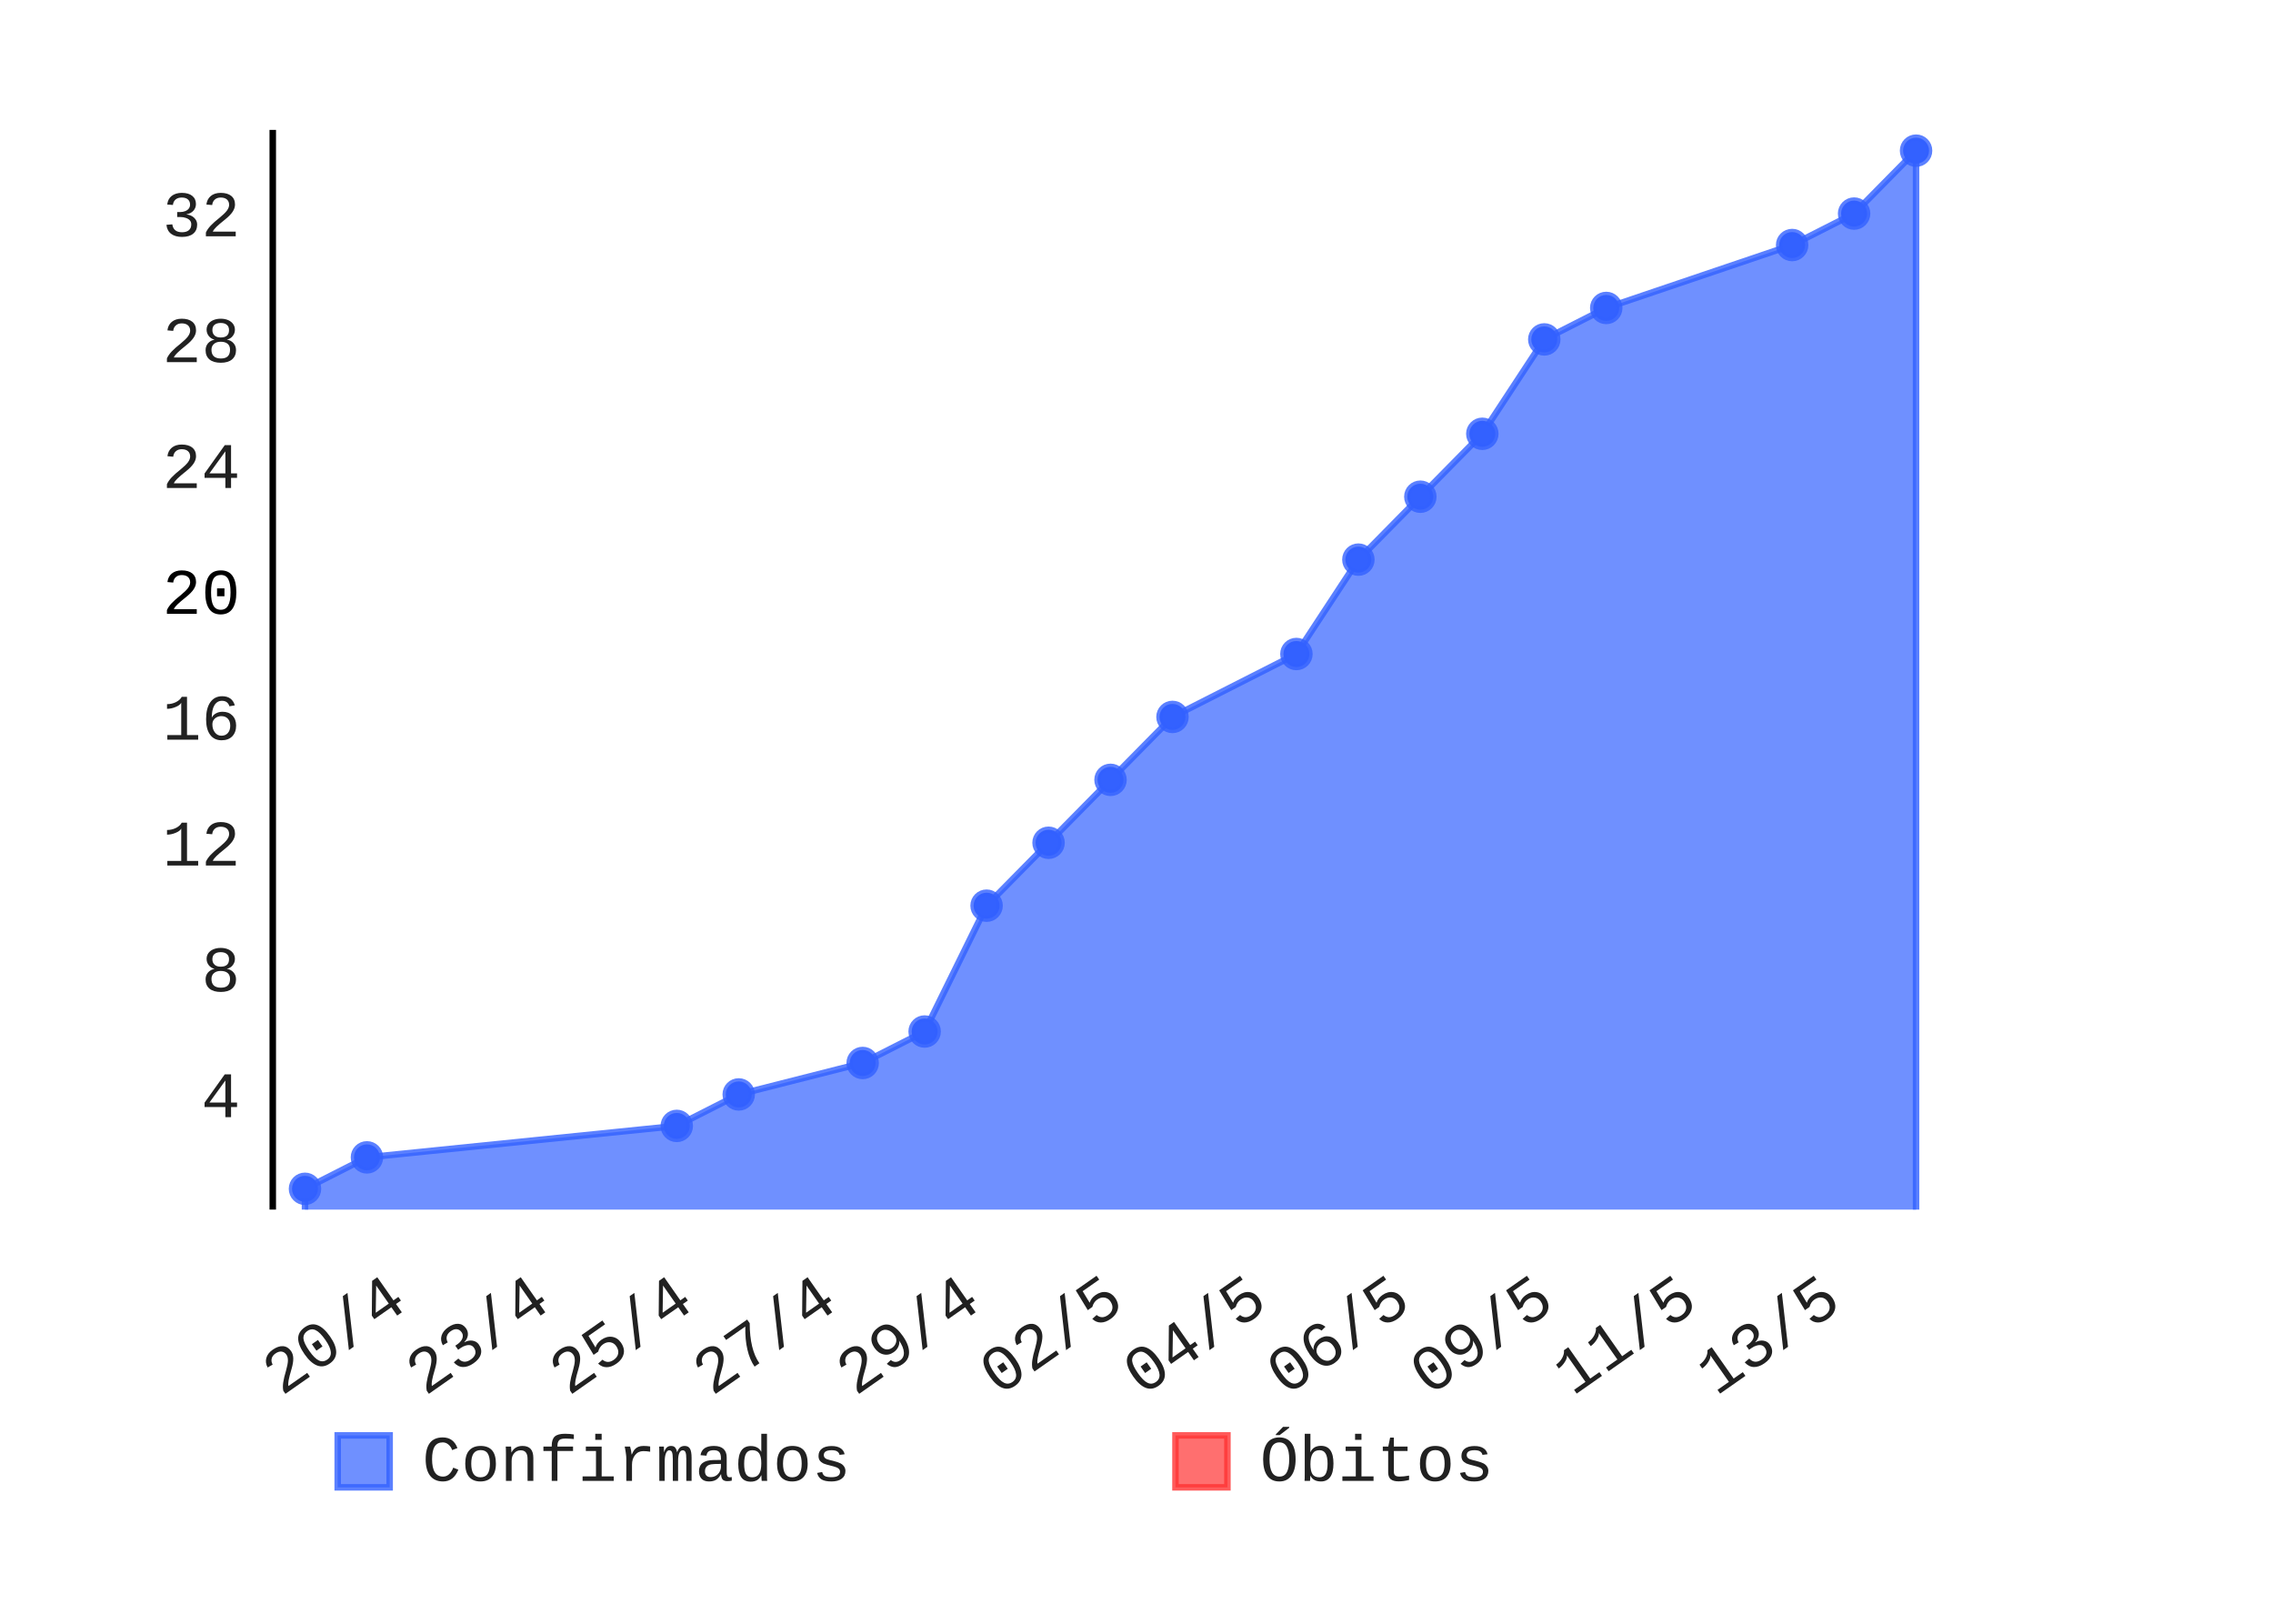
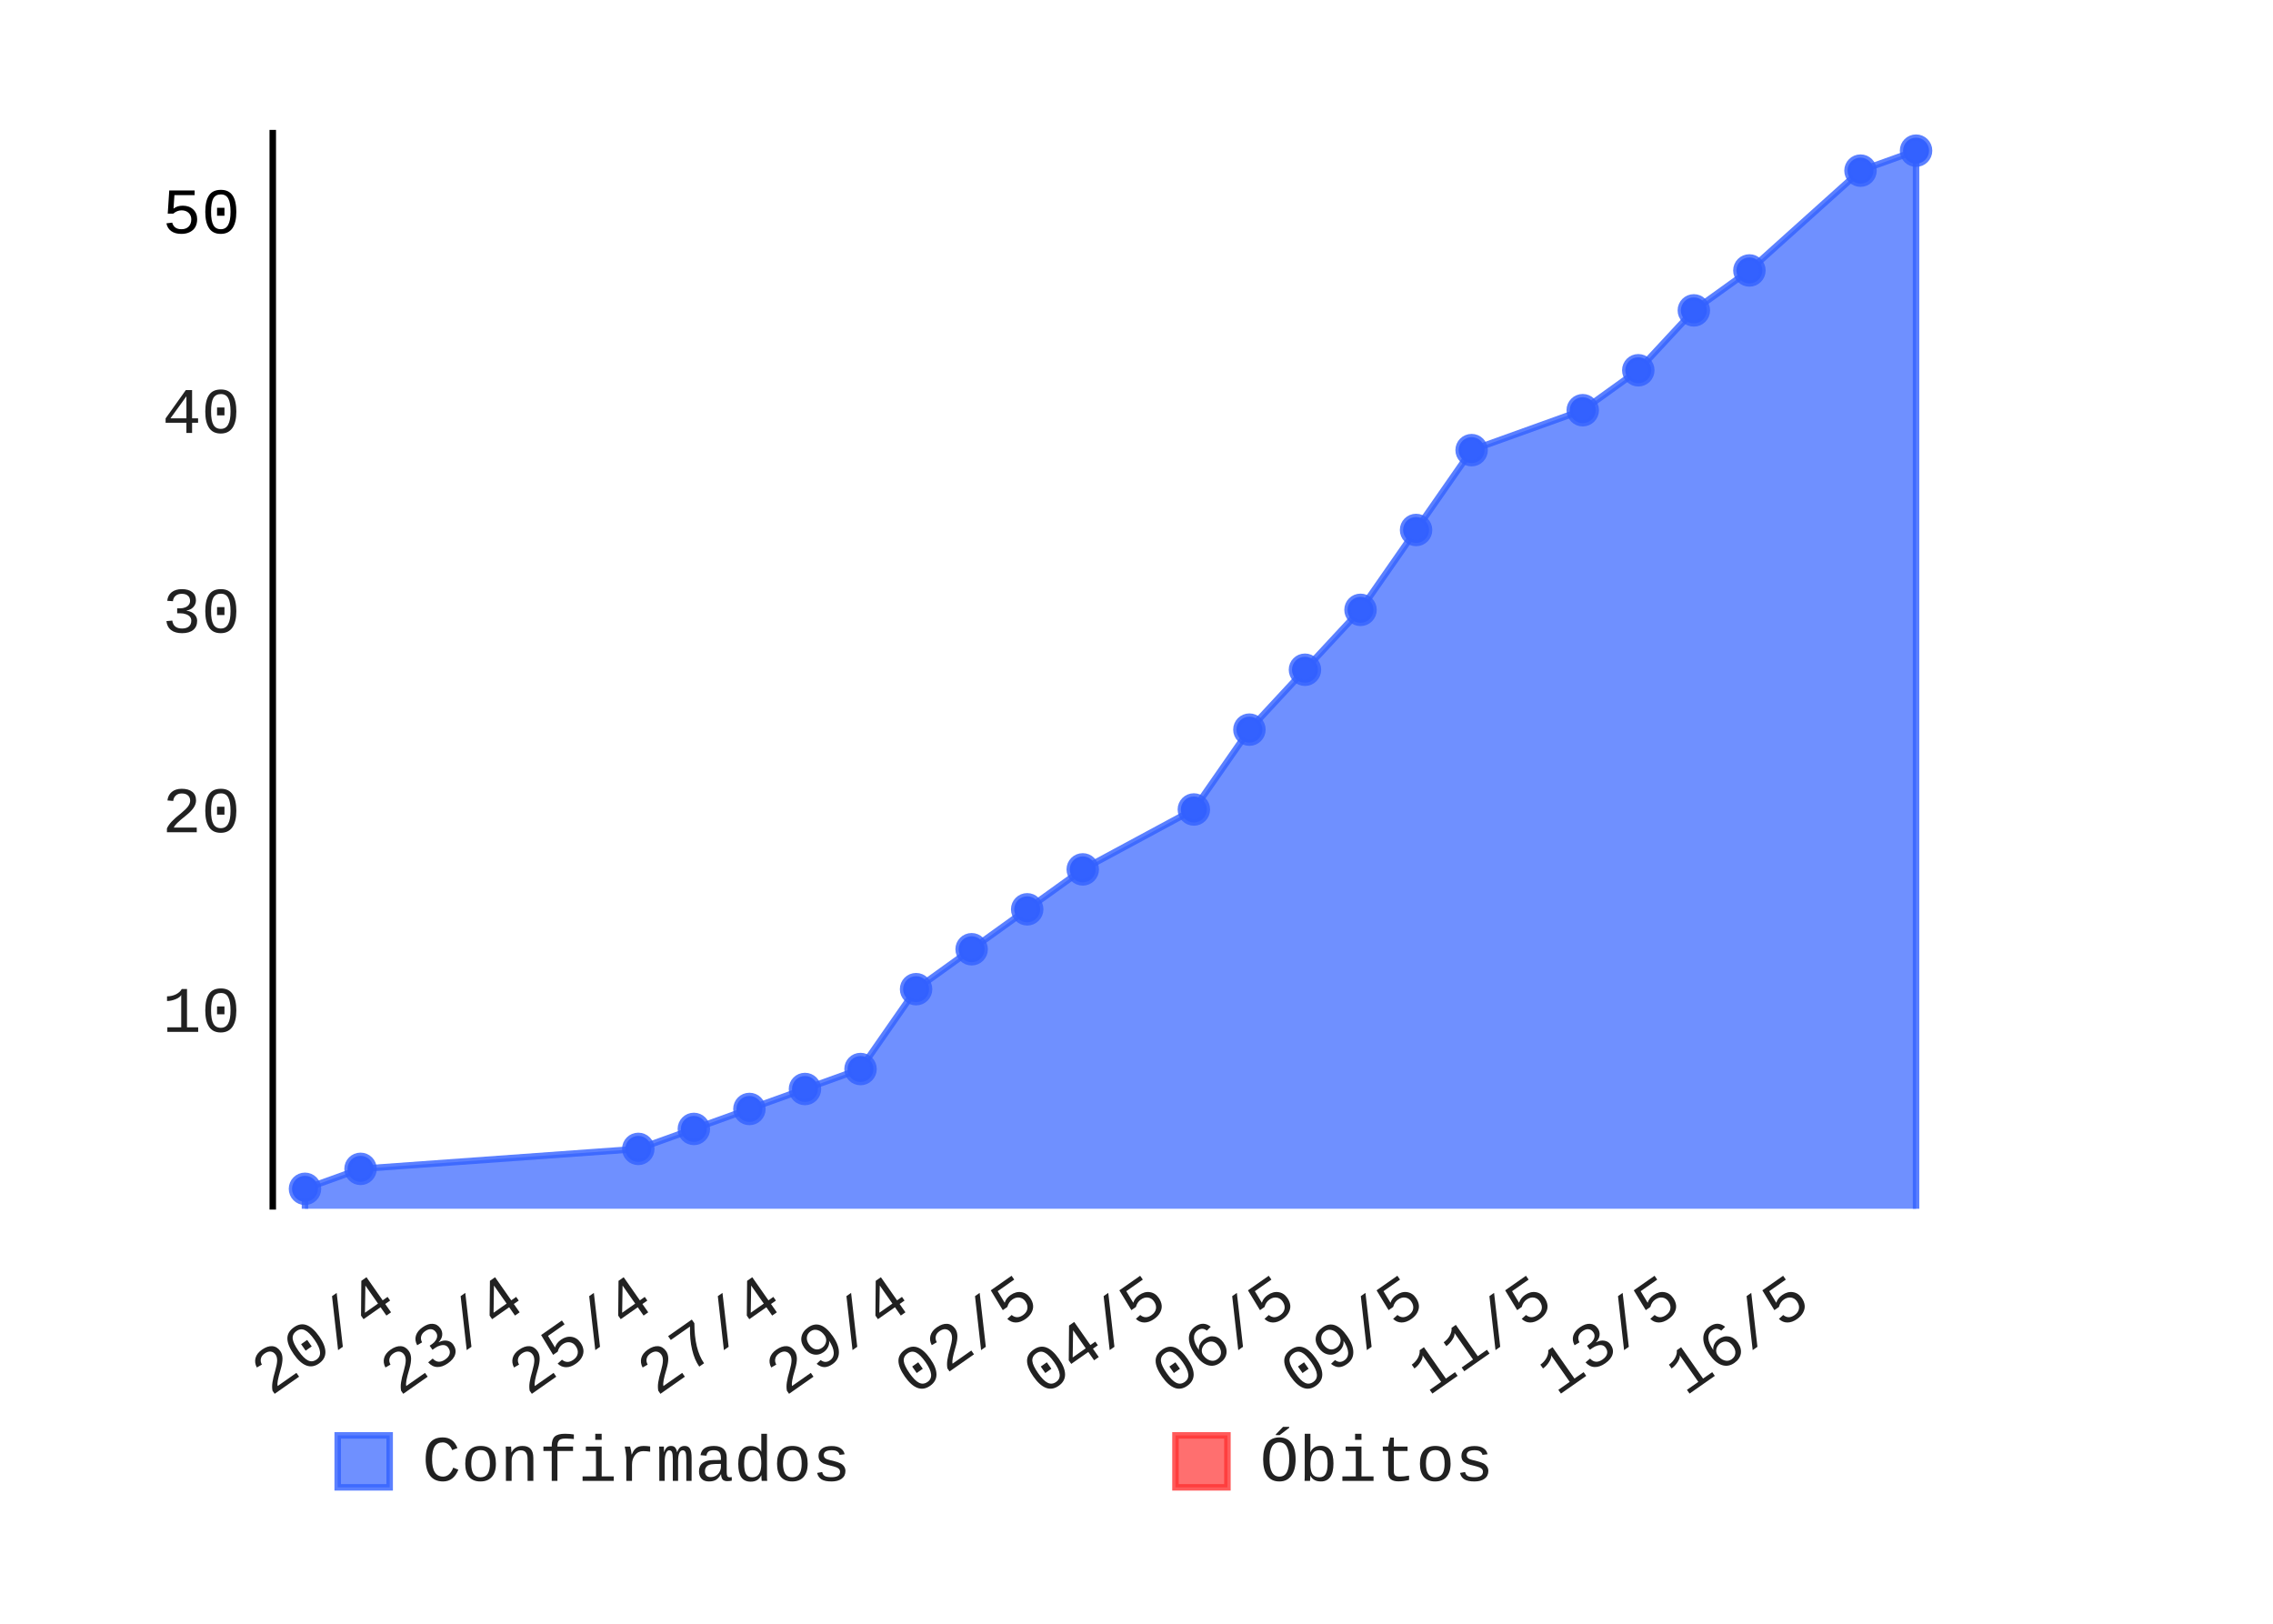
- <svg xmlns="http://www.w3.org/2000/svg" id="chart-f7d541be-01f8-4687-bf37-222e4fe7288c" class="pygal-chart" viewBox="0 0 350 250" width="350" height="250">
+ <svg xmlns="http://www.w3.org/2000/svg" id="chart-08a5bd4f-870c-40b5-9323-b236dc6367bf" class="pygal-chart" viewBox="0 0 350 250" width="350" height="250">
  <defs>
-     <style type="text/css">#chart-f7d541be-01f8-4687-bf37-222e4fe7288c{-webkit-user-select:none;-webkit-font-smoothing:antialiased;font-family:Consolas,"Liberation Mono",Menlo,Courier,monospace}#chart-f7d541be-01f8-4687-bf37-222e4fe7288c .title{font-family:Consolas,"Liberation Mono",Menlo,Courier,monospace;font-size:8px}#chart-f7d541be-01f8-4687-bf37-222e4fe7288c .legends .legend text{font-family:Consolas,"Liberation Mono",Menlo,Courier,monospace;font-size:10px}#chart-f7d541be-01f8-4687-bf37-222e4fe7288c .axis text{font-family:Consolas,"Liberation Mono",Menlo,Courier,monospace;font-size:10px}#chart-f7d541be-01f8-4687-bf37-222e4fe7288c .axis text.major{font-family:Consolas,"Liberation Mono",Menlo,Courier,monospace;font-size:10px}#chart-f7d541be-01f8-4687-bf37-222e4fe7288c .text-overlay text.value{font-family:Consolas,"Liberation Mono",Menlo,Courier,monospace;font-size:16px}#chart-f7d541be-01f8-4687-bf37-222e4fe7288c .text-overlay text.label{font-family:Consolas,"Liberation Mono",Menlo,Courier,monospace;font-size:10px}#chart-f7d541be-01f8-4687-bf37-222e4fe7288c .tooltip{font-family:Consolas,"Liberation Mono",Menlo,Courier,monospace;font-size:12px}#chart-f7d541be-01f8-4687-bf37-222e4fe7288c text.no_data{font-family:Consolas,"Liberation Mono",Menlo,Courier,monospace;font-size:64px}
- #chart-f7d541be-01f8-4687-bf37-222e4fe7288c{background-color:transparent}#chart-f7d541be-01f8-4687-bf37-222e4fe7288c path,#chart-f7d541be-01f8-4687-bf37-222e4fe7288c line,#chart-f7d541be-01f8-4687-bf37-222e4fe7288c rect,#chart-f7d541be-01f8-4687-bf37-222e4fe7288c circle{-webkit-transition:150ms;-moz-transition:150ms;transition:150ms}#chart-f7d541be-01f8-4687-bf37-222e4fe7288c .graph &gt; .background{fill:transparent}#chart-f7d541be-01f8-4687-bf37-222e4fe7288c .plot &gt; .background{fill:rgba(255,255,255,1)}#chart-f7d541be-01f8-4687-bf37-222e4fe7288c .graph{fill:rgba(0,0,0,.87)}#chart-f7d541be-01f8-4687-bf37-222e4fe7288c text.no_data{fill:rgba(0,0,0,1)}#chart-f7d541be-01f8-4687-bf37-222e4fe7288c .title{fill:rgba(0,0,0,1)}#chart-f7d541be-01f8-4687-bf37-222e4fe7288c .legends .legend text{fill:rgba(0,0,0,.87)}#chart-f7d541be-01f8-4687-bf37-222e4fe7288c .legends .legend:hover text{fill:rgba(0,0,0,1)}#chart-f7d541be-01f8-4687-bf37-222e4fe7288c .axis .line{stroke:rgba(0,0,0,1)}#chart-f7d541be-01f8-4687-bf37-222e4fe7288c .axis .guide.line{stroke:rgba(0,0,0,.54)}#chart-f7d541be-01f8-4687-bf37-222e4fe7288c .axis .major.line{stroke:rgba(0,0,0,.87)}#chart-f7d541be-01f8-4687-bf37-222e4fe7288c .axis text.major{fill:rgba(0,0,0,1)}#chart-f7d541be-01f8-4687-bf37-222e4fe7288c .axis.y .guides:hover .guide.line,#chart-f7d541be-01f8-4687-bf37-222e4fe7288c .line-graph .axis.x .guides:hover .guide.line,#chart-f7d541be-01f8-4687-bf37-222e4fe7288c .stackedline-graph .axis.x .guides:hover .guide.line,#chart-f7d541be-01f8-4687-bf37-222e4fe7288c .xy-graph .axis.x .guides:hover .guide.line{stroke:rgba(0,0,0,1)}#chart-f7d541be-01f8-4687-bf37-222e4fe7288c .axis .guides:hover text{fill:rgba(0,0,0,1)}#chart-f7d541be-01f8-4687-bf37-222e4fe7288c .reactive{fill-opacity:.7;stroke-opacity:.8}#chart-f7d541be-01f8-4687-bf37-222e4fe7288c .ci{stroke:rgba(0,0,0,.87)}#chart-f7d541be-01f8-4687-bf37-222e4fe7288c .reactive.active,#chart-f7d541be-01f8-4687-bf37-222e4fe7288c .active .reactive{fill-opacity:.8;stroke-opacity:.9;stroke-width:4}#chart-f7d541be-01f8-4687-bf37-222e4fe7288c .ci .reactive.active{stroke-width:1.5}#chart-f7d541be-01f8-4687-bf37-222e4fe7288c .series text{fill:rgba(0,0,0,1)}#chart-f7d541be-01f8-4687-bf37-222e4fe7288c .tooltip rect{fill:rgba(255,255,255,1);stroke:rgba(0,0,0,1);-webkit-transition:opacity 150ms;-moz-transition:opacity 150ms;transition:opacity 150ms}#chart-f7d541be-01f8-4687-bf37-222e4fe7288c .tooltip .label{fill:rgba(0,0,0,.87)}#chart-f7d541be-01f8-4687-bf37-222e4fe7288c .tooltip .label{fill:rgba(0,0,0,.87)}#chart-f7d541be-01f8-4687-bf37-222e4fe7288c .tooltip .legend{font-size:.8em;fill:rgba(0,0,0,.54)}#chart-f7d541be-01f8-4687-bf37-222e4fe7288c .tooltip .x_label{font-size:.6em;fill:rgba(0,0,0,1)}#chart-f7d541be-01f8-4687-bf37-222e4fe7288c .tooltip .xlink{font-size:.5em;text-decoration:underline}#chart-f7d541be-01f8-4687-bf37-222e4fe7288c .tooltip .value{font-size:1.5em}#chart-f7d541be-01f8-4687-bf37-222e4fe7288c .bound{font-size:.5em}#chart-f7d541be-01f8-4687-bf37-222e4fe7288c .max-value{font-size:.75em;fill:rgba(0,0,0,.54)}#chart-f7d541be-01f8-4687-bf37-222e4fe7288c .map-element{fill:rgba(255,255,255,1);stroke:rgba(0,0,0,.54) !important}#chart-f7d541be-01f8-4687-bf37-222e4fe7288c .map-element .reactive{fill-opacity:inherit;stroke-opacity:inherit}#chart-f7d541be-01f8-4687-bf37-222e4fe7288c .color-0,#chart-f7d541be-01f8-4687-bf37-222e4fe7288c .color-0 a:visited{stroke:#3361FF;fill:#3361FF}#chart-f7d541be-01f8-4687-bf37-222e4fe7288c .color-1,#chart-f7d541be-01f8-4687-bf37-222e4fe7288c .color-1 a:visited{stroke:#FF3333;fill:#FF3333}#chart-f7d541be-01f8-4687-bf37-222e4fe7288c .text-overlay .color-0 text{fill:black}#chart-f7d541be-01f8-4687-bf37-222e4fe7288c .text-overlay .color-1 text{fill:black}
- #chart-f7d541be-01f8-4687-bf37-222e4fe7288c text.no_data{text-anchor:middle}#chart-f7d541be-01f8-4687-bf37-222e4fe7288c .guide.line{fill:none}#chart-f7d541be-01f8-4687-bf37-222e4fe7288c .centered{text-anchor:middle}#chart-f7d541be-01f8-4687-bf37-222e4fe7288c .title{text-anchor:middle}#chart-f7d541be-01f8-4687-bf37-222e4fe7288c .legends .legend text{fill-opacity:1}#chart-f7d541be-01f8-4687-bf37-222e4fe7288c .axis.x text{text-anchor:middle}#chart-f7d541be-01f8-4687-bf37-222e4fe7288c .axis.x:not(.web) text[transform]{text-anchor:start}#chart-f7d541be-01f8-4687-bf37-222e4fe7288c .axis.x:not(.web) text[transform].backwards{text-anchor:end}#chart-f7d541be-01f8-4687-bf37-222e4fe7288c .axis.y text{text-anchor:end}#chart-f7d541be-01f8-4687-bf37-222e4fe7288c .axis.y text[transform].backwards{text-anchor:start}#chart-f7d541be-01f8-4687-bf37-222e4fe7288c .axis.y2 text{text-anchor:start}#chart-f7d541be-01f8-4687-bf37-222e4fe7288c .axis.y2 text[transform].backwards{text-anchor:end}#chart-f7d541be-01f8-4687-bf37-222e4fe7288c .axis .guide.line{stroke-dasharray:4,4}#chart-f7d541be-01f8-4687-bf37-222e4fe7288c .axis .major.guide.line{stroke-dasharray:6,6}#chart-f7d541be-01f8-4687-bf37-222e4fe7288c .horizontal .axis.y .guide.line,#chart-f7d541be-01f8-4687-bf37-222e4fe7288c .horizontal .axis.y2 .guide.line,#chart-f7d541be-01f8-4687-bf37-222e4fe7288c .vertical .axis.x .guide.line{opacity:0}#chart-f7d541be-01f8-4687-bf37-222e4fe7288c .horizontal .axis.always_show .guide.line,#chart-f7d541be-01f8-4687-bf37-222e4fe7288c .vertical .axis.always_show .guide.line{opacity:1 !important}#chart-f7d541be-01f8-4687-bf37-222e4fe7288c .axis.y .guides:hover .guide.line,#chart-f7d541be-01f8-4687-bf37-222e4fe7288c .axis.y2 .guides:hover .guide.line,#chart-f7d541be-01f8-4687-bf37-222e4fe7288c .axis.x .guides:hover .guide.line{opacity:1}#chart-f7d541be-01f8-4687-bf37-222e4fe7288c .axis .guides:hover text{opacity:1}#chart-f7d541be-01f8-4687-bf37-222e4fe7288c .nofill{fill:none}#chart-f7d541be-01f8-4687-bf37-222e4fe7288c .subtle-fill{fill-opacity:.2}#chart-f7d541be-01f8-4687-bf37-222e4fe7288c .dot{stroke-width:1px;fill-opacity:1}#chart-f7d541be-01f8-4687-bf37-222e4fe7288c .dot.active{stroke-width:5px}#chart-f7d541be-01f8-4687-bf37-222e4fe7288c .dot.negative{fill:transparent}#chart-f7d541be-01f8-4687-bf37-222e4fe7288c text,#chart-f7d541be-01f8-4687-bf37-222e4fe7288c tspan{stroke:none !important}#chart-f7d541be-01f8-4687-bf37-222e4fe7288c .series text.active{opacity:1}#chart-f7d541be-01f8-4687-bf37-222e4fe7288c .tooltip rect{fill-opacity:.95;stroke-width:.5}#chart-f7d541be-01f8-4687-bf37-222e4fe7288c .tooltip text{fill-opacity:1}#chart-f7d541be-01f8-4687-bf37-222e4fe7288c .showable{visibility:hidden}#chart-f7d541be-01f8-4687-bf37-222e4fe7288c .showable.shown{visibility:visible}#chart-f7d541be-01f8-4687-bf37-222e4fe7288c .gauge-background{fill:rgba(229,229,229,1);stroke:none}#chart-f7d541be-01f8-4687-bf37-222e4fe7288c .bg-lines{stroke:transparent;stroke-width:2px}</style>
+     <style type="text/css">#chart-08a5bd4f-870c-40b5-9323-b236dc6367bf{-webkit-user-select:none;-webkit-font-smoothing:antialiased;font-family:Consolas,"Liberation Mono",Menlo,Courier,monospace}#chart-08a5bd4f-870c-40b5-9323-b236dc6367bf .title{font-family:Consolas,"Liberation Mono",Menlo,Courier,monospace;font-size:8px}#chart-08a5bd4f-870c-40b5-9323-b236dc6367bf .legends .legend text{font-family:Consolas,"Liberation Mono",Menlo,Courier,monospace;font-size:10px}#chart-08a5bd4f-870c-40b5-9323-b236dc6367bf .axis text{font-family:Consolas,"Liberation Mono",Menlo,Courier,monospace;font-size:10px}#chart-08a5bd4f-870c-40b5-9323-b236dc6367bf .axis text.major{font-family:Consolas,"Liberation Mono",Menlo,Courier,monospace;font-size:10px}#chart-08a5bd4f-870c-40b5-9323-b236dc6367bf .text-overlay text.value{font-family:Consolas,"Liberation Mono",Menlo,Courier,monospace;font-size:16px}#chart-08a5bd4f-870c-40b5-9323-b236dc6367bf .text-overlay text.label{font-family:Consolas,"Liberation Mono",Menlo,Courier,monospace;font-size:10px}#chart-08a5bd4f-870c-40b5-9323-b236dc6367bf .tooltip{font-family:Consolas,"Liberation Mono",Menlo,Courier,monospace;font-size:12px}#chart-08a5bd4f-870c-40b5-9323-b236dc6367bf text.no_data{font-family:Consolas,"Liberation Mono",Menlo,Courier,monospace;font-size:64px}
+ #chart-08a5bd4f-870c-40b5-9323-b236dc6367bf{background-color:transparent}#chart-08a5bd4f-870c-40b5-9323-b236dc6367bf path,#chart-08a5bd4f-870c-40b5-9323-b236dc6367bf line,#chart-08a5bd4f-870c-40b5-9323-b236dc6367bf rect,#chart-08a5bd4f-870c-40b5-9323-b236dc6367bf circle{-webkit-transition:150ms;-moz-transition:150ms;transition:150ms}#chart-08a5bd4f-870c-40b5-9323-b236dc6367bf .graph &gt; .background{fill:transparent}#chart-08a5bd4f-870c-40b5-9323-b236dc6367bf .plot &gt; .background{fill:rgba(255,255,255,1)}#chart-08a5bd4f-870c-40b5-9323-b236dc6367bf .graph{fill:rgba(0,0,0,.87)}#chart-08a5bd4f-870c-40b5-9323-b236dc6367bf text.no_data{fill:rgba(0,0,0,1)}#chart-08a5bd4f-870c-40b5-9323-b236dc6367bf .title{fill:rgba(0,0,0,1)}#chart-08a5bd4f-870c-40b5-9323-b236dc6367bf .legends .legend text{fill:rgba(0,0,0,.87)}#chart-08a5bd4f-870c-40b5-9323-b236dc6367bf .legends .legend:hover text{fill:rgba(0,0,0,1)}#chart-08a5bd4f-870c-40b5-9323-b236dc6367bf .axis .line{stroke:rgba(0,0,0,1)}#chart-08a5bd4f-870c-40b5-9323-b236dc6367bf .axis .guide.line{stroke:rgba(0,0,0,.54)}#chart-08a5bd4f-870c-40b5-9323-b236dc6367bf .axis .major.line{stroke:rgba(0,0,0,.87)}#chart-08a5bd4f-870c-40b5-9323-b236dc6367bf .axis text.major{fill:rgba(0,0,0,1)}#chart-08a5bd4f-870c-40b5-9323-b236dc6367bf .axis.y .guides:hover .guide.line,#chart-08a5bd4f-870c-40b5-9323-b236dc6367bf .line-graph .axis.x .guides:hover .guide.line,#chart-08a5bd4f-870c-40b5-9323-b236dc6367bf .stackedline-graph .axis.x .guides:hover .guide.line,#chart-08a5bd4f-870c-40b5-9323-b236dc6367bf .xy-graph .axis.x .guides:hover .guide.line{stroke:rgba(0,0,0,1)}#chart-08a5bd4f-870c-40b5-9323-b236dc6367bf .axis .guides:hover text{fill:rgba(0,0,0,1)}#chart-08a5bd4f-870c-40b5-9323-b236dc6367bf .reactive{fill-opacity:.7;stroke-opacity:.8}#chart-08a5bd4f-870c-40b5-9323-b236dc6367bf .ci{stroke:rgba(0,0,0,.87)}#chart-08a5bd4f-870c-40b5-9323-b236dc6367bf .reactive.active,#chart-08a5bd4f-870c-40b5-9323-b236dc6367bf .active .reactive{fill-opacity:.8;stroke-opacity:.9;stroke-width:4}#chart-08a5bd4f-870c-40b5-9323-b236dc6367bf .ci .reactive.active{stroke-width:1.5}#chart-08a5bd4f-870c-40b5-9323-b236dc6367bf .series text{fill:rgba(0,0,0,1)}#chart-08a5bd4f-870c-40b5-9323-b236dc6367bf .tooltip rect{fill:rgba(255,255,255,1);stroke:rgba(0,0,0,1);-webkit-transition:opacity 150ms;-moz-transition:opacity 150ms;transition:opacity 150ms}#chart-08a5bd4f-870c-40b5-9323-b236dc6367bf .tooltip .label{fill:rgba(0,0,0,.87)}#chart-08a5bd4f-870c-40b5-9323-b236dc6367bf .tooltip .label{fill:rgba(0,0,0,.87)}#chart-08a5bd4f-870c-40b5-9323-b236dc6367bf .tooltip .legend{font-size:.8em;fill:rgba(0,0,0,.54)}#chart-08a5bd4f-870c-40b5-9323-b236dc6367bf .tooltip .x_label{font-size:.6em;fill:rgba(0,0,0,1)}#chart-08a5bd4f-870c-40b5-9323-b236dc6367bf .tooltip .xlink{font-size:.5em;text-decoration:underline}#chart-08a5bd4f-870c-40b5-9323-b236dc6367bf .tooltip .value{font-size:1.5em}#chart-08a5bd4f-870c-40b5-9323-b236dc6367bf .bound{font-size:.5em}#chart-08a5bd4f-870c-40b5-9323-b236dc6367bf .max-value{font-size:.75em;fill:rgba(0,0,0,.54)}#chart-08a5bd4f-870c-40b5-9323-b236dc6367bf .map-element{fill:rgba(255,255,255,1);stroke:rgba(0,0,0,.54) !important}#chart-08a5bd4f-870c-40b5-9323-b236dc6367bf .map-element .reactive{fill-opacity:inherit;stroke-opacity:inherit}#chart-08a5bd4f-870c-40b5-9323-b236dc6367bf .color-0,#chart-08a5bd4f-870c-40b5-9323-b236dc6367bf .color-0 a:visited{stroke:#3361FF;fill:#3361FF}#chart-08a5bd4f-870c-40b5-9323-b236dc6367bf .color-1,#chart-08a5bd4f-870c-40b5-9323-b236dc6367bf .color-1 a:visited{stroke:#FF3333;fill:#FF3333}#chart-08a5bd4f-870c-40b5-9323-b236dc6367bf .text-overlay .color-0 text{fill:black}#chart-08a5bd4f-870c-40b5-9323-b236dc6367bf .text-overlay .color-1 text{fill:black}
+ #chart-08a5bd4f-870c-40b5-9323-b236dc6367bf text.no_data{text-anchor:middle}#chart-08a5bd4f-870c-40b5-9323-b236dc6367bf .guide.line{fill:none}#chart-08a5bd4f-870c-40b5-9323-b236dc6367bf .centered{text-anchor:middle}#chart-08a5bd4f-870c-40b5-9323-b236dc6367bf .title{text-anchor:middle}#chart-08a5bd4f-870c-40b5-9323-b236dc6367bf .legends .legend text{fill-opacity:1}#chart-08a5bd4f-870c-40b5-9323-b236dc6367bf .axis.x text{text-anchor:middle}#chart-08a5bd4f-870c-40b5-9323-b236dc6367bf .axis.x:not(.web) text[transform]{text-anchor:start}#chart-08a5bd4f-870c-40b5-9323-b236dc6367bf .axis.x:not(.web) text[transform].backwards{text-anchor:end}#chart-08a5bd4f-870c-40b5-9323-b236dc6367bf .axis.y text{text-anchor:end}#chart-08a5bd4f-870c-40b5-9323-b236dc6367bf .axis.y text[transform].backwards{text-anchor:start}#chart-08a5bd4f-870c-40b5-9323-b236dc6367bf .axis.y2 text{text-anchor:start}#chart-08a5bd4f-870c-40b5-9323-b236dc6367bf .axis.y2 text[transform].backwards{text-anchor:end}#chart-08a5bd4f-870c-40b5-9323-b236dc6367bf .axis .guide.line{stroke-dasharray:4,4}#chart-08a5bd4f-870c-40b5-9323-b236dc6367bf .axis .major.guide.line{stroke-dasharray:6,6}#chart-08a5bd4f-870c-40b5-9323-b236dc6367bf .horizontal .axis.y .guide.line,#chart-08a5bd4f-870c-40b5-9323-b236dc6367bf .horizontal .axis.y2 .guide.line,#chart-08a5bd4f-870c-40b5-9323-b236dc6367bf .vertical .axis.x .guide.line{opacity:0}#chart-08a5bd4f-870c-40b5-9323-b236dc6367bf .horizontal .axis.always_show .guide.line,#chart-08a5bd4f-870c-40b5-9323-b236dc6367bf .vertical .axis.always_show .guide.line{opacity:1 !important}#chart-08a5bd4f-870c-40b5-9323-b236dc6367bf .axis.y .guides:hover .guide.line,#chart-08a5bd4f-870c-40b5-9323-b236dc6367bf .axis.y2 .guides:hover .guide.line,#chart-08a5bd4f-870c-40b5-9323-b236dc6367bf .axis.x .guides:hover .guide.line{opacity:1}#chart-08a5bd4f-870c-40b5-9323-b236dc6367bf .axis .guides:hover text{opacity:1}#chart-08a5bd4f-870c-40b5-9323-b236dc6367bf .nofill{fill:none}#chart-08a5bd4f-870c-40b5-9323-b236dc6367bf .subtle-fill{fill-opacity:.2}#chart-08a5bd4f-870c-40b5-9323-b236dc6367bf .dot{stroke-width:1px;fill-opacity:1}#chart-08a5bd4f-870c-40b5-9323-b236dc6367bf .dot.active{stroke-width:5px}#chart-08a5bd4f-870c-40b5-9323-b236dc6367bf .dot.negative{fill:transparent}#chart-08a5bd4f-870c-40b5-9323-b236dc6367bf text,#chart-08a5bd4f-870c-40b5-9323-b236dc6367bf tspan{stroke:none !important}#chart-08a5bd4f-870c-40b5-9323-b236dc6367bf .series text.active{opacity:1}#chart-08a5bd4f-870c-40b5-9323-b236dc6367bf .tooltip rect{fill-opacity:.95;stroke-width:.5}#chart-08a5bd4f-870c-40b5-9323-b236dc6367bf .tooltip text{fill-opacity:1}#chart-08a5bd4f-870c-40b5-9323-b236dc6367bf .showable{visibility:hidden}#chart-08a5bd4f-870c-40b5-9323-b236dc6367bf .showable.shown{visibility:visible}#chart-08a5bd4f-870c-40b5-9323-b236dc6367bf .gauge-background{fill:rgba(229,229,229,1);stroke:none}#chart-08a5bd4f-870c-40b5-9323-b236dc6367bf .bg-lines{stroke:transparent;stroke-width:2px}</style>
  </defs>
  <g class="graph datetimeline-graph vertical">
    <rect x="0" y="0" width="350" height="250" class="background" />
    <g transform="translate(42, 20)" class="plot">
      <rect x="0" y="0" width="258.0" height="166.234" class="background" />
      <g class="axis y">
        <g class="guides">
-           <text x="-5" y="152.006" class="">4</text>
+           <text x="-5" y="138.873" class="">10</text>
        </g>
        <g class="guides">
-           <text x="-5" y="132.632" class="">8</text>
+           <text x="-5" y="108.134" class="">20</text>
        </g>
        <g class="guides">
-           <text x="-5" y="113.257" class="">12</text>
+           <text x="-5" y="77.396" class="">30</text>
        </g>
        <g class="guides">
-           <text x="-5" y="93.883" class="">16</text>
+           <text x="-5" y="46.657" class="">40</text>
        </g>
        <g class="guides">
-           <text x="-5" y="74.508" class="major">20</text>
-         </g>
-         <g class="guides">
-           <text x="-5" y="55.133" class="">24</text>
-         </g>
-         <g class="guides">
-           <text x="-5" y="35.759" class="">28</text>
-         </g>
-         <g class="guides">
-           <text x="-5" y="16.384" class="">32</text>
+           <text x="-5" y="15.918" class="major">50</text>
        </g>
      </g>
      <g class="axis x">
        <path d="M0 0 v166.234" class="line" />
        <g class="guides">
-           <path d="M21.041 0 v166.234" class="guide line" />
-           <text x="21.041" y="181.234" class="backwards" transform="rotate(325 21.0406 181.2342)">20/4</text>
+           <path d="M19.377 0 v166.234" class="guide line" />
+           <text x="19.377" y="181.234" class="backwards" transform="rotate(325 19.37725 181.2342)">20/4</text>
        </g>
        <g class="guides">
-           <path d="M43.127 0 v166.234" class="guide line" />
-           <text x="43.127" y="181.234" class="backwards" transform="rotate(325 43.12722 181.2342)">23/4</text>
+           <path d="M39.179 0 v166.234" class="guide line" />
+           <text x="39.179" y="181.234" class="backwards" transform="rotate(325 39.17905 181.2342)">23/4</text>
        </g>
        <g class="guides">
-           <path d="M65.214 0 v166.234" class="guide line" />
-           <text x="65.214" y="181.234" class="backwards" transform="rotate(325 65.21384 181.2342)">25/4</text>
+           <path d="M58.981 0 v166.234" class="guide line" />
+           <text x="58.981" y="181.234" class="backwards" transform="rotate(325 58.98084 181.2342)">25/4</text>
        </g>
        <g class="guides">
-           <path d="M87.3 0 v166.234" class="guide line" />
-           <text x="87.3" y="181.234" class="backwards" transform="rotate(325 87.30046 181.2342)">27/4</text>
+           <path d="M78.783 0 v166.234" class="guide line" />
+           <text x="78.783" y="181.234" class="backwards" transform="rotate(325 78.78264 181.2342)">27/4</text>
        </g>
        <g class="guides">
-           <path d="M109.387 0 v166.234" class="guide line" />
-           <text x="109.387" y="181.234" class="backwards" transform="rotate(325 109.3871 181.2342)">29/4</text>
+           <path d="M98.584 0 v166.234" class="guide line" />
+           <text x="98.584" y="181.234" class="backwards" transform="rotate(325 98.58444 181.2342)">29/4</text>
        </g>
        <g class="guides">
-           <path d="M131.474 0 v166.234" class="guide line" />
-           <text x="131.474" y="181.234" class="backwards" transform="rotate(325 131.4737 181.2342)">02/5</text>
+           <path d="M118.386 0 v166.234" class="guide line" />
+           <text x="118.386" y="181.234" class="backwards" transform="rotate(325 118.3862 181.2342)">02/5</text>
        </g>
        <g class="guides">
-           <path d="M153.56 0 v166.234" class="guide line" />
-           <text x="153.56" y="181.234" class="backwards" transform="rotate(325 153.5603 181.2342)">04/5</text>
+           <path d="M138.188 0 v166.234" class="guide line" />
+           <text x="138.188" y="181.234" class="backwards" transform="rotate(325 138.188 181.2342)">04/5</text>
        </g>
        <g class="guides">
-           <path d="M175.647 0 v166.234" class="guide line" />
-           <text x="175.647" y="181.234" class="backwards" transform="rotate(325 175.6469 181.2342)">06/5</text>
+           <path d="M157.99 0 v166.234" class="guide line" />
+           <text x="157.99" y="181.234" class="backwards" transform="rotate(325 157.9898 181.2342)">06/5</text>
        </g>
        <g class="guides">
-           <path d="M197.734 0 v166.234" class="guide line" />
-           <text x="197.734" y="181.234" class="backwards" transform="rotate(325 197.7336 181.2342)">09/5</text>
+           <path d="M177.792 0 v166.234" class="guide line" />
+           <text x="177.792" y="181.234" class="backwards" transform="rotate(325 177.7916 181.2342)">09/5</text>
        </g>
        <g class="guides">
-           <path d="M219.82 0 v166.234" class="guide line" />
-           <text x="219.82" y="181.234" class="backwards" transform="rotate(325 219.8202 181.2342)">11/5</text>
+           <path d="M197.593 0 v166.234" class="guide line" />
+           <text x="197.593" y="181.234" class="backwards" transform="rotate(325 197.5934 181.2342)">11/5</text>
        </g>
        <g class="guides">
-           <path d="M241.907 0 v166.234" class="guide line" />
-           <text x="241.907" y="181.234" class="backwards" transform="rotate(325 241.9068 181.2342)">13/5</text>
+           <path d="M217.395 0 v166.234" class="guide line" />
+           <text x="217.395" y="181.234" class="backwards" transform="rotate(325 217.3952 181.2342)">13/5</text>
+         </g>
+         <g class="guides">
+           <path d="M237.197 0 v166.234" class="guide line" />
+           <text x="237.197" y="181.234" class="backwards" transform="rotate(325 237.197 181.2342)">16/5</text>
        </g>
      </g>
      <g class="series serie-0 color-0">
-         <path d="M4.962 166.234 L4.962 163.037 14.503 158.194 62.21 153.35 71.751 148.506 90.834 143.663 100.376 138.819 109.917 119.444 119.459 109.757 129 100.07 138.541 90.383 157.624 80.695 167.166 66.164 176.707 56.477 186.249 46.79 195.79 32.259 205.331 27.415 233.956 17.728 243.497 12.884 253.038 3.197 253.038 166.234" class="line reactive" />
+         <path d="M4.962 166.111 L4.962 163.037 13.516 159.963 56.288 156.89 64.842 153.816 73.397 150.742 81.951 147.668 90.505 144.594 99.06 132.299 107.614 126.151 116.168 120.003 124.723 113.856 141.832 104.634 150.386 92.339 158.94 83.117 167.495 73.896 176.049 61.6 184.603 49.305 201.712 43.157 210.267 37.009 218.821 27.788 227.375 21.64 244.484 6.271 253.038 3.197 253.038 166.111" class="line reactive" />
      </g>
      <g class="series serie-1 color-1" />
    </g>
    <g class="titles" />
    <g transform="translate(42, 20)" class="plot overlay">
      <g class="series serie-0 color-0">
        <g class="dots">
          <circle cx="4.962" cy="163.037" r="2" class="dot reactive tooltip-trigger" />
        </g>
        <g class="dots">
-           <circle cx="14.503" cy="158.194" r="2" class="dot reactive tooltip-trigger" />
+           <circle cx="13.516" cy="159.963" r="2" class="dot reactive tooltip-trigger" />
        </g>
        <g class="dots">
-           <circle cx="62.21" cy="153.35" r="2" class="dot reactive tooltip-trigger" />
+           <circle cx="56.288" cy="156.89" r="2" class="dot reactive tooltip-trigger" />
        </g>
        <g class="dots">
-           <circle cx="71.751" cy="148.506" r="2" class="dot reactive tooltip-trigger" />
+           <circle cx="64.842" cy="153.816" r="2" class="dot reactive tooltip-trigger" />
        </g>
        <g class="dots">
-           <circle cx="90.834" cy="143.663" r="2" class="dot reactive tooltip-trigger" />
+           <circle cx="73.397" cy="150.742" r="2" class="dot reactive tooltip-trigger" />
        </g>
        <g class="dots">
-           <circle cx="100.376" cy="138.819" r="2" class="dot reactive tooltip-trigger" />
+           <circle cx="81.951" cy="147.668" r="2" class="dot reactive tooltip-trigger" />
        </g>
        <g class="dots">
-           <circle cx="109.917" cy="119.444" r="2" class="dot reactive tooltip-trigger" />
+           <circle cx="90.505" cy="144.594" r="2" class="dot reactive tooltip-trigger" />
        </g>
        <g class="dots">
-           <circle cx="119.459" cy="109.757" r="2" class="dot reactive tooltip-trigger" />
+           <circle cx="99.06" cy="132.299" r="2" class="dot reactive tooltip-trigger" />
        </g>
        <g class="dots">
-           <circle cx="129.0" cy="100.07" r="2" class="dot reactive tooltip-trigger" />
+           <circle cx="107.614" cy="126.151" r="2" class="dot reactive tooltip-trigger" />
        </g>
        <g class="dots">
-           <circle cx="138.541" cy="90.383" r="2" class="dot reactive tooltip-trigger" />
+           <circle cx="116.168" cy="120.003" r="2" class="dot reactive tooltip-trigger" />
        </g>
        <g class="dots">
-           <circle cx="157.624" cy="80.695" r="2" class="dot reactive tooltip-trigger" />
+           <circle cx="124.723" cy="113.856" r="2" class="dot reactive tooltip-trigger" />
        </g>
        <g class="dots">
-           <circle cx="167.166" cy="66.164" r="2" class="dot reactive tooltip-trigger" />
+           <circle cx="141.832" cy="104.634" r="2" class="dot reactive tooltip-trigger" />
        </g>
        <g class="dots">
-           <circle cx="176.707" cy="56.477" r="2" class="dot reactive tooltip-trigger" />
+           <circle cx="150.386" cy="92.339" r="2" class="dot reactive tooltip-trigger" />
        </g>
        <g class="dots">
-           <circle cx="186.249" cy="46.79" r="2" class="dot reactive tooltip-trigger" />
+           <circle cx="158.94" cy="83.117" r="2" class="dot reactive tooltip-trigger" />
        </g>
        <g class="dots">
-           <circle cx="195.79" cy="32.259" r="2" class="dot reactive tooltip-trigger" />
+           <circle cx="167.495" cy="73.896" r="2" class="dot reactive tooltip-trigger" />
        </g>
        <g class="dots">
-           <circle cx="205.331" cy="27.415" r="2" class="dot reactive tooltip-trigger" />
+           <circle cx="176.049" cy="61.6" r="2" class="dot reactive tooltip-trigger" />
        </g>
        <g class="dots">
-           <circle cx="233.956" cy="17.728" r="2" class="dot reactive tooltip-trigger" />
+           <circle cx="184.603" cy="49.305" r="2" class="dot reactive tooltip-trigger" />
        </g>
        <g class="dots">
-           <circle cx="243.497" cy="12.884" r="2" class="dot reactive tooltip-trigger" />
+           <circle cx="201.712" cy="43.157" r="2" class="dot reactive tooltip-trigger" />
+         </g>
+         <g class="dots">
+           <circle cx="210.267" cy="37.009" r="2" class="dot reactive tooltip-trigger" />
+         </g>
+         <g class="dots">
+           <circle cx="218.821" cy="27.788" r="2" class="dot reactive tooltip-trigger" />
+         </g>
+         <g class="dots">
+           <circle cx="227.375" cy="21.64" r="2" class="dot reactive tooltip-trigger" />
+         </g>
+         <g class="dots">
+           <circle cx="244.484" cy="6.271" r="2" class="dot reactive tooltip-trigger" />
        </g>
        <g class="dots">
          <circle cx="253.038" cy="3.197" r="2" class="dot reactive tooltip-trigger" />
        </g>
      </g>
      <g class="series serie-1 color-1" />
    </g>
    <g transform="translate(42, 20)" class="plot text-overlay">
      <g class="series serie-0 color-0" />
      <g class="series serie-1 color-1" />
    </g>
    <g transform="translate(42, 20)" class="plot tooltip-overlay">
      <g transform="translate(0 0)" style="opacity: 0" class="tooltip">
        <rect rx="10" ry="10" width="0" height="0" class="tooltip-box" />
        <g class="text" />
      </g>
    </g>
    <g transform="translate(52, 220)" class="legends">
      <g id="activate-serie-0" class="legend reactive activate-serie">
        <rect x="0.0" y="1.0" width="8" height="8" class="color-0 reactive" />
        <text x="13.0" y="8.0">Confirmados</text>
      </g>
      <g id="activate-serie-1" class="legend reactive activate-serie">
        <rect x="129.0" y="1.0" width="8" height="8" class="color-1 reactive" />
        <text x="142.0" y="8.0">Óbitos</text>
      </g>
    </g>
  </g>
</svg>
